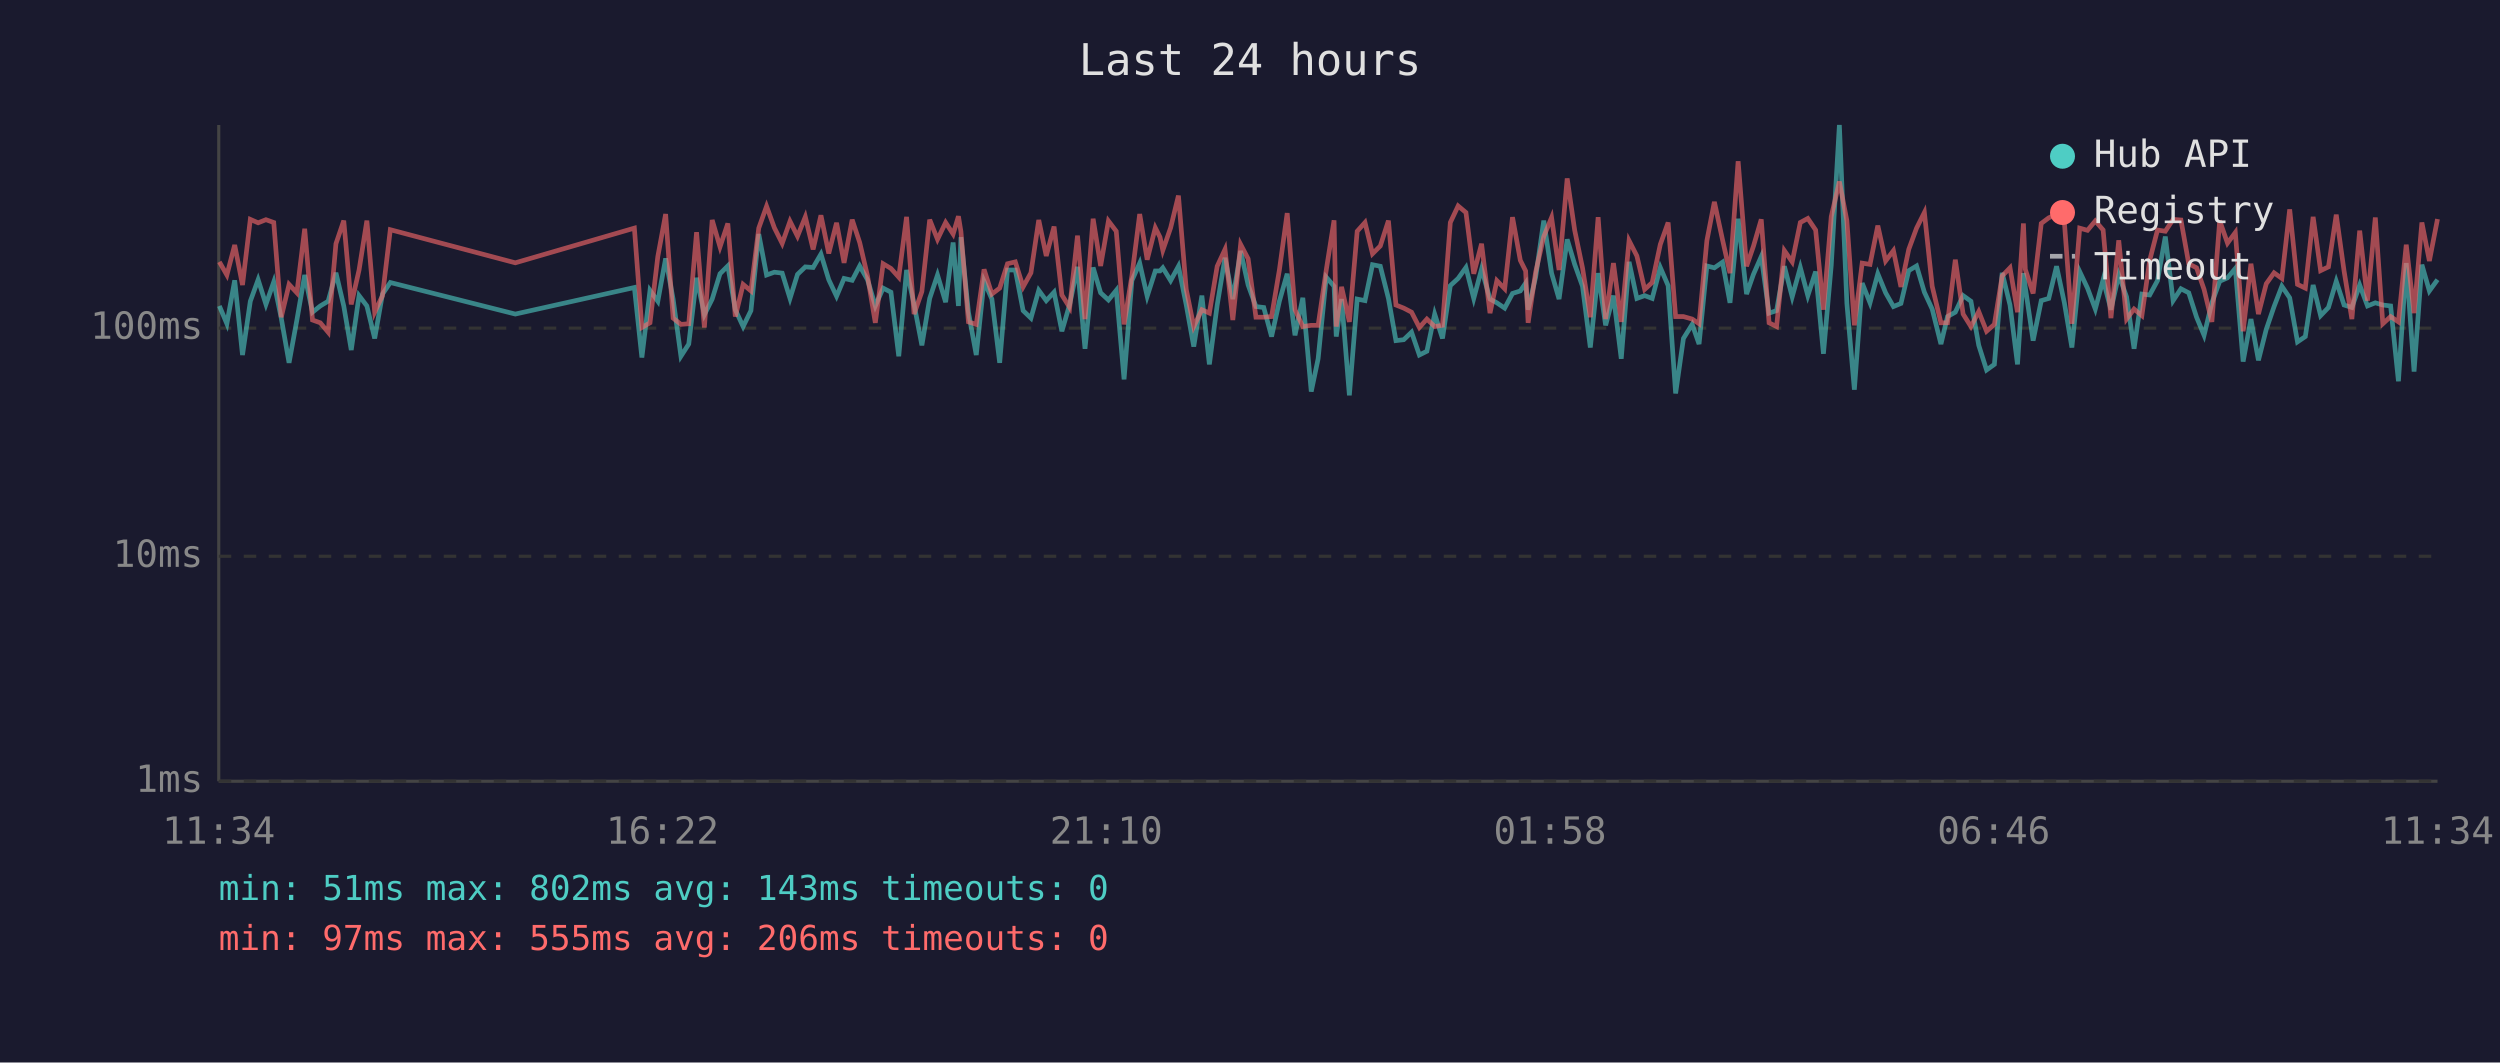
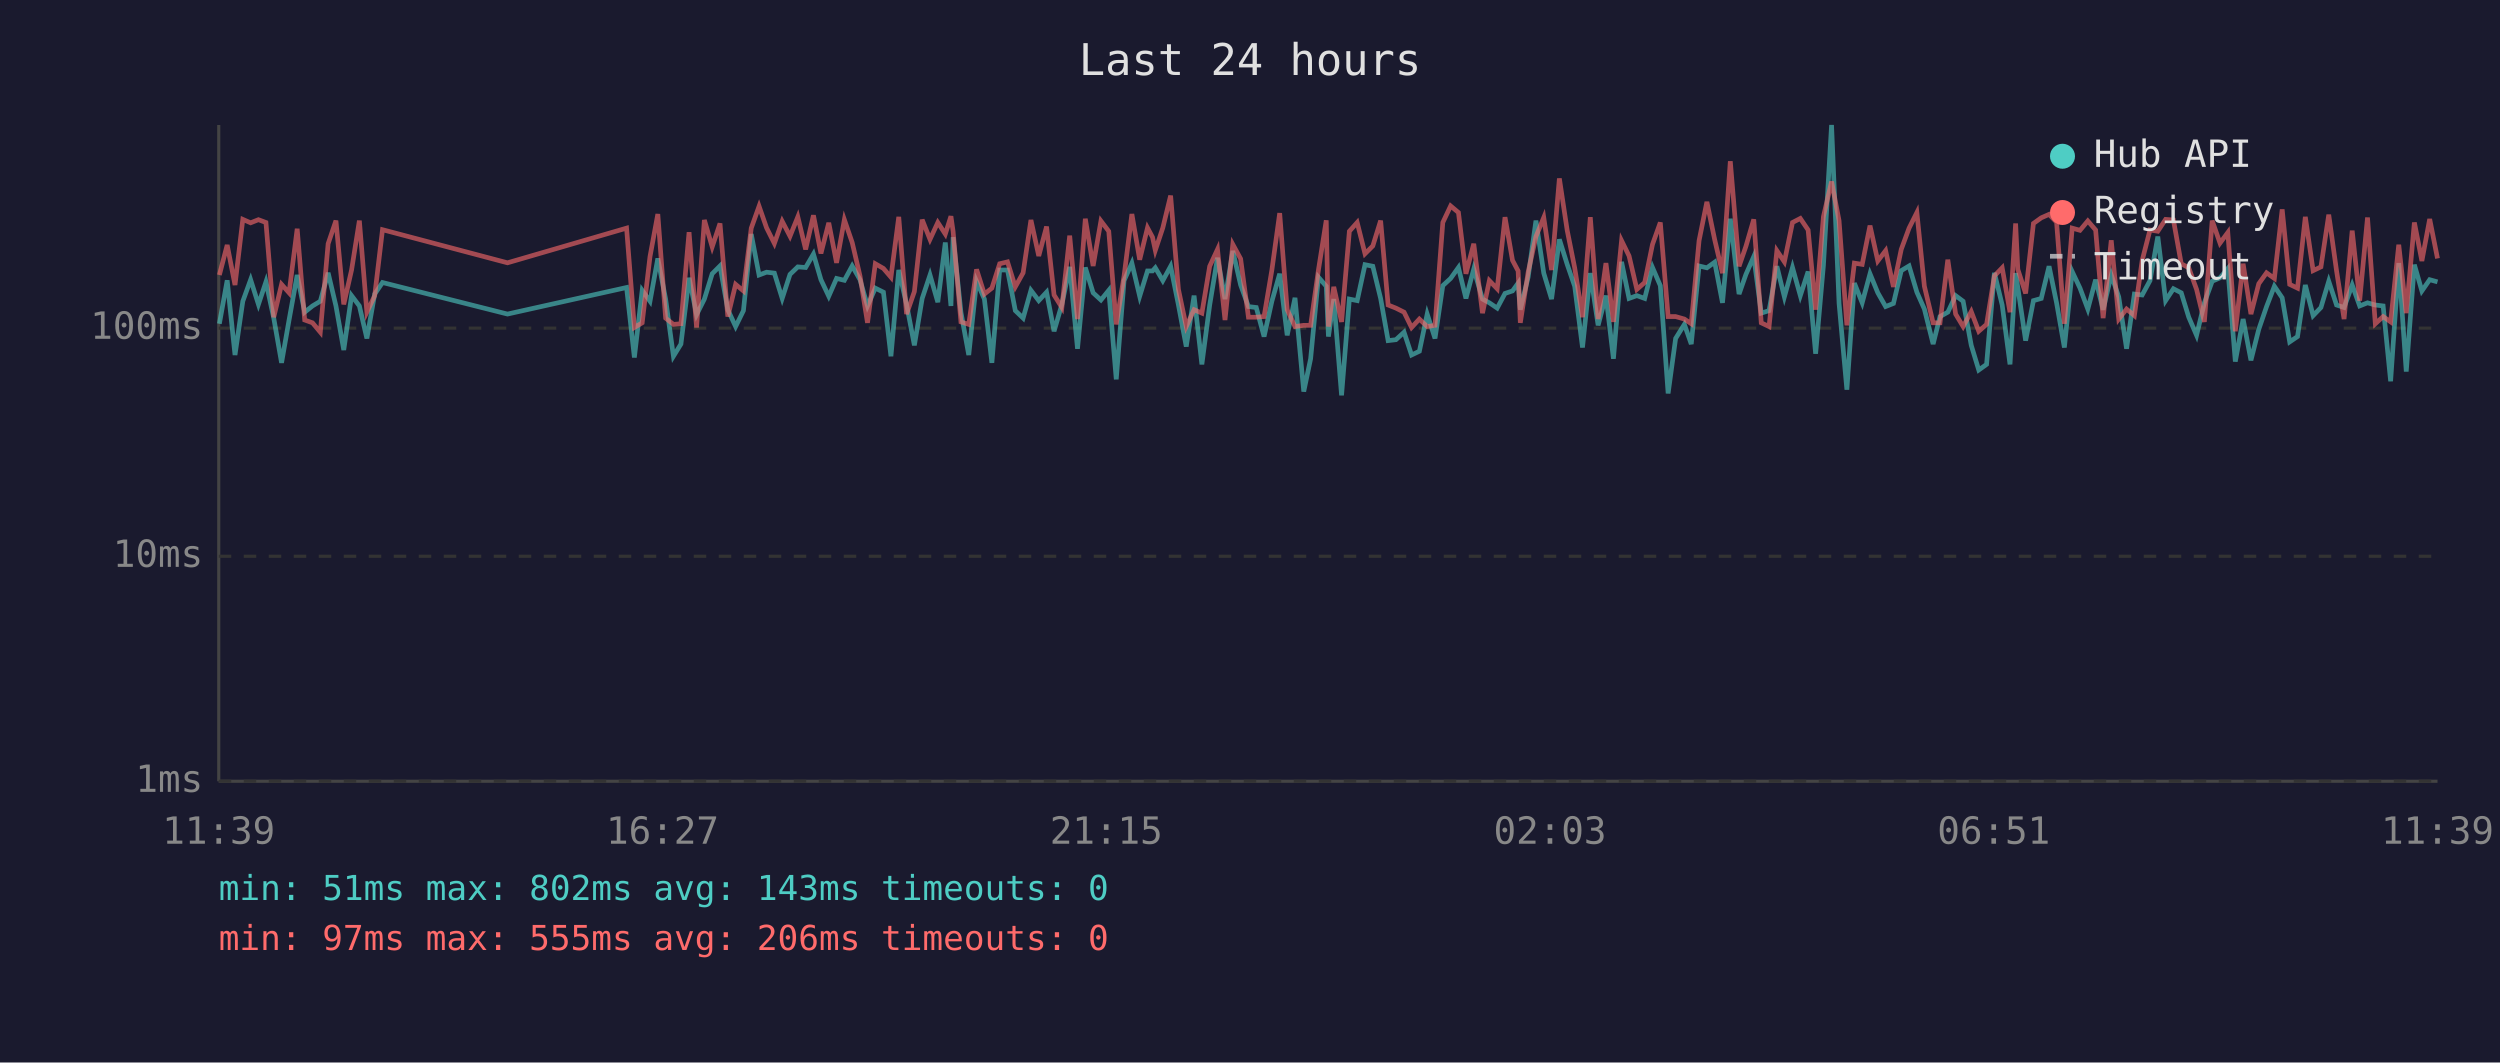
<svg xmlns="http://www.w3.org/2000/svg" viewBox="0 0 800 340" font-family="monospace" font-size="12">
  <rect width="800" height="340" fill="#1a1a2e" />
  <text x="400" y="24" fill="#e0e0e0" font-size="14" text-anchor="middle">Last 24 hours</text>
  <line x1="70" y1="40" x2="70" y2="250" stroke="#444" stroke-width="1" />
  <line x1="70" y1="250" x2="780" y2="250" stroke="#444" stroke-width="1" />
  <line x1="70" y1="250" x2="780" y2="250" stroke="#333" stroke-width="1" stroke-dasharray="4" />
  <text x="65" y="250" fill="#888" text-anchor="end" dominant-baseline="middle">1ms</text>
  <line x1="70" y1="178" x2="780" y2="178" stroke="#333" stroke-width="1" stroke-dasharray="4" />
  <text x="65" y="178" fill="#888" text-anchor="end" dominant-baseline="middle">10ms</text>
  <line x1="70" y1="105" x2="780" y2="105" stroke="#333" stroke-width="1" stroke-dasharray="4" />
  <text x="65" y="105" fill="#888" text-anchor="end" dominant-baseline="middle">100ms</text>
-   <text x="70" y="270" fill="#888" text-anchor="middle">11:34</text>
-   <text x="212" y="270" fill="#888" text-anchor="middle">16:22</text>
-   <text x="354" y="270" fill="#888" text-anchor="middle">21:10</text>
-   <text x="496" y="270" fill="#888" text-anchor="middle">01:58</text>
-   <text x="638" y="270" fill="#888" text-anchor="middle">06:46</text>
-   <text x="780" y="270" fill="#888" text-anchor="middle">11:34</text>
-   <polyline points="70.2,97.9 72.6,103.6 75.1,89.7 77.6,113.6 80.1,96.4 82.6,89.5 85.1,97.4 87.6,90.2 90.0,101.8 92.5,116.1 95.0,102.4 97.5,88.0 100.0,99.9 102.5,97.9 105.0,96.4 107.5,87.3 110.0,97.9 112.4,112.0 114.9,94.6 117.4,97.9 119.9,108.3 122.4,94.1 124.9,90.4 164.9,100.5 203.0,92.0 205.4,114.4 208.0,92.9 210.5,96.4 213.0,82.7 215.4,95.7 217.9,114.0 220.4,110.1 222.9,88.9 225.4,100.7 227.9,95.7 230.4,87.6 232.9,85.1 235.3,99.1 237.8,104.5 240.3,99.4 242.8,74.9 245.3,88.0 247.8,87.1 250.3,87.4 252.8,95.5 255.2,87.8 257.7,85.4 260.2,85.6 262.7,81.3 265.2,89.5 267.7,94.8 270.1,89.1 272.7,89.7 275.1,85.1 277.6,89.5 280.1,97.9 282.6,92.2 285.1,93.5 287.6,114.0 290.1,86.4 292.5,97.4 295.0,110.5 297.5,95.5 300.0,88.0 302.6,96.7 305.0,77.6 306.7,97.9 307.5,75.9 309.9,99.9 312.4,113.6 314.9,90.0 317.4,95.7 319.9,116.1 322.4,86.4 324.9,86.4 327.4,99.4 329.9,101.8 332.4,92.9 334.8,96.2 337.3,93.5 339.8,106.0 342.3,97.4 344.8,85.4 347.2,111.6 349.8,85.6 352.2,93.7 354.7,96.0 357.2,92.9 359.7,121.4 362.2,89.8 364.7,84.2 367.1,94.8 369.7,86.7 371.2,86.7 372.1,85.7 374.6,89.8 377.1,85.2 379.6,97.6 382.0,110.9 384.6,94.6 387.0,116.6 389.5,97.6 392.0,82.5 394.5,95.7 397.0,80.3 399.4,91.2 401.9,98.1 404.4,98.4 406.9,107.7 409.4,96.4 411.9,87.6 414.4,107.3 416.9,95.3 419.6,125.3 421.8,114.8 424.4,88.7 426.9,91.6 427.6,107.7 429.3,95.7 431.8,126.5 434.3,95.7 436.8,96.2 439.2,84.7 441.7,85.2 444.3,95.5 446.7,109.0 449.2,108.7 451.7,106.3 454.2,113.6 456.6,112.4 459.1,100.5 461.6,108.3 464.1,91.4 466.6,89.1 469.1,85.6 471.6,95.5 474.1,86.1 476.8,95.7 479.0,96.9 481.5,98.6 484.0,93.9 486.5,93.1 488.2,90.6 489.0,99.1 491.4,88.7 494.0,70.6 496.5,87.4 498.9,95.7 501.5,76.6 503.9,84.6 506.4,91.6 508.9,111.2 511.4,87.4 513.8,104.1 516.3,94.6 518.8,114.8 521.3,83.8 523.8,95.5 526.3,94.6 528.7,95.5 531.3,85.6 533.8,91.4 536.2,125.9 538.7,108.3 541.5,103.8 543.7,110.1 546.2,85.1 548.6,85.7 551.2,83.9 553.6,96.9 556.2,70.0 558.9,94.1 561.1,87.8 563.6,82.1 566.1,100.2 568.5,99.4 571.0,85.2 573.5,95.0 576.1,85.6 578.5,94.6 581.0,86.9 583.5,113.2 586.0,84.9 588.6,40.0 591.0,97.1 593.4,124.7 595.9,90.6 598.4,96.9 600.9,87.6 603.4,93.7 605.9,98.1 608.3,97.1 610.8,86.6 613.3,85.1 615.8,93.5 618.3,98.9 621.1,110.1 623.2,101.3 625.7,99.9 628.2,94.6 630.7,96.4 633.2,110.5 635.7,118.4 638.2,116.6 640.7,87.3 643.2,97.6 645.6,116.6 647.5,87.4 648.1,92.0 650.6,109.0 653.2,96.2 655.6,95.5 658.1,85.2 660.6,96.9 663.0,111.2 665.5,86.9 668.0,92.2 670.5,98.9 673.0,89.5 675.5,99.1 678.0,88.0 680.5,95.0 682.9,111.6 685.4,94.1 687.9,94.4 690.4,89.8 692.9,75.7 695.4,96.2 697.9,92.4 700.4,93.7 702.9,101.5 705.3,107.3 707.8,96.9 710.3,90.0 712.8,88.9 715.3,85.9 717.8,115.7 720.3,102.1 722.7,115.3 725.2,105.4 727.7,98.1 730.2,91.6 732.7,95.3 735.2,109.4 737.7,107.7 740.2,91.2 742.6,101.0 745.1,98.4 747.6,90.0 750.1,97.6 752.6,98.4 755.1,91.2 757.6,97.9 760.1,96.9 762.5,97.6 765.0,97.9 767.5,122.0 770.0,84.2 772.5,118.9 775.0,84.7 777.4,93.1 780.0,89.5" fill="none" stroke="#4ecdc4" stroke-width="1.5" opacity="0.6" />
-   <polyline points="70.2,83.8 72.6,88.0 75.1,78.4 77.6,91.2 80.1,70.2 82.6,71.3 85.1,70.3 87.6,71.2 90.0,101.5 92.5,91.0 95.0,93.7 97.5,73.2 100.0,102.4 102.5,103.3 105.0,106.3 107.5,78.0 110.0,70.6 112.4,97.4 114.9,86.4 117.4,70.6 119.9,99.9 122.4,94.6 124.9,73.5 164.9,84.1 203.0,73.0 205.4,104.8 208.0,103.3 210.5,82.1 213.0,68.5 215.4,101.8 217.9,103.8 220.4,103.6 222.9,74.3 225.4,104.8 227.9,70.4 230.4,79.0 232.9,71.5 235.3,101.3 237.8,91.0 240.3,93.1 242.8,73.0 245.3,66.0 247.8,72.9 250.3,77.9 252.8,70.8 255.2,75.6 257.7,69.4 260.2,79.8 262.7,68.9 265.2,81.1 267.7,71.3 270.1,84.1 272.7,70.3 275.1,77.6 277.6,88.3 280.1,103.3 282.6,84.4 285.1,85.9 287.6,88.7 290.1,69.4 292.5,100.5 295.0,93.3 297.5,70.3 300.0,76.6 302.6,71.2 305.0,74.9 306.7,69.2 307.5,74.1 309.9,103.0 312.4,103.8 314.9,86.2 317.4,94.1 319.9,92.2 322.4,84.4 324.9,83.8 327.4,91.8 329.9,87.3 332.4,70.4 334.8,81.9 337.3,72.5 339.8,94.4 342.3,98.4 344.8,75.4 347.2,102.1 349.8,70.0 352.2,85.1 354.7,70.7 357.2,74.0 359.7,103.8 362.2,88.3 364.7,68.5 367.1,83.1 369.7,72.9 371.2,75.9 372.1,80.1 374.6,72.9 377.1,62.6 379.6,92.6 382.0,104.5 384.6,99.1 387.0,100.2 389.5,85.2 392.0,79.8 394.5,102.4 397.0,78.2 399.4,82.8 401.9,101.5 404.4,101.5 406.9,101.3 409.4,86.4 411.9,68.2 414.4,99.1 416.9,104.5 419.6,104.1 421.8,104.1 424.4,86.4 426.9,70.5 427.6,104.5 429.3,91.8 431.8,103.0 434.3,74.0 436.8,71.2 439.2,81.2 441.7,78.7 444.3,70.6 446.7,97.6 449.2,98.6 451.7,99.9 454.2,104.8 456.6,102.1 459.1,104.5 461.6,104.1 464.1,71.2 466.6,65.9 469.1,68.0 471.6,87.6 474.1,78.0 476.8,100.2 479.0,89.8 481.5,92.4 484.0,69.5 486.5,83.3 488.2,86.7 489.0,103.3 491.4,87.1 494.0,75.7 496.5,69.6 498.9,86.4 501.5,57.1 503.9,73.7 506.4,85.7 508.9,101.5 511.4,69.5 513.8,102.1 516.3,84.2 518.8,103.0 521.3,77.0 523.8,81.9 526.3,92.6 528.7,90.4 531.3,78.2 533.8,71.2 536.2,101.3 538.7,101.3 541.5,102.1 543.7,103.6 546.2,77.0 548.6,64.6 551.2,76.7 553.6,87.4 556.2,51.6 558.9,85.2 561.1,78.8 563.6,70.2 566.1,103.3 568.5,104.5 571.0,80.2 573.5,83.8 576.1,71.2 578.5,69.9 581.0,73.6 583.5,99.1 586.0,69.3 588.6,58.1 591.0,70.6 593.4,104.1 595.9,84.2 598.4,84.6 600.9,72.2 603.4,83.5 605.9,80.2 608.3,91.8 610.8,79.8 613.3,73.0 615.8,68.0 618.3,91.6 621.1,103.3 623.2,103.3 625.7,83.1 628.2,100.5 630.7,104.5 633.2,99.7 635.7,106.0 638.2,103.8 640.7,88.3 643.2,85.7 645.6,99.9 647.5,71.5 648.1,86.2 650.6,93.9 653.2,71.5 655.6,69.7 658.1,68.6 660.6,71.1 663.0,103.6 665.5,73.0 668.0,73.7 670.5,70.7 673.0,73.6 675.5,101.8 678.0,76.9 680.5,102.1 682.9,98.9 685.4,101.0 687.9,83.3 690.4,73.6 692.9,74.0 695.4,70.2 697.9,70.4 700.4,84.4 702.9,85.7 705.3,92.6 707.8,103.0 710.3,70.6 712.8,77.8 715.3,74.4 717.8,106.0 720.3,84.4 722.7,100.5 725.2,90.8 727.7,87.3 730.2,89.1 732.7,67.0 735.2,91.0 737.7,92.2 740.2,69.4 742.6,86.6 745.1,85.4 747.6,68.7 750.1,86.7 752.6,102.1 755.1,73.8 757.6,96.2 760.1,69.6 762.5,103.6 765.0,101.3 767.5,103.0 770.0,78.3 772.5,100.2 775.0,71.2 777.4,83.5 780.0,70.1" fill="none" stroke="#ff6b6b" stroke-width="1.5" opacity="0.6" />
+   <text x="70" y="270" fill="#888" text-anchor="middle">11:39</text>
+   <text x="212" y="270" fill="#888" text-anchor="middle">16:27</text>
+   <text x="354" y="270" fill="#888" text-anchor="middle">21:15</text>
+   <text x="496" y="270" fill="#888" text-anchor="middle">02:03</text>
+   <text x="638" y="270" fill="#888" text-anchor="middle">06:51</text>
+   <text x="780" y="270" fill="#888" text-anchor="middle">11:39</text>
+   <polyline points="70.2,103.6 72.7,89.7 75.2,113.6 77.7,96.4 80.2,89.5 82.7,97.4 85.1,90.2 87.6,101.8 90.1,116.1 92.5,102.4 95.1,88.0 97.5,99.9 100.0,97.9 102.5,96.4 105.0,87.3 107.5,97.9 110.0,112.0 112.5,94.6 115.0,97.9 117.4,108.3 119.9,94.1 122.4,90.4 162.4,100.5 200.5,92.0 203.0,114.4 205.5,92.9 208.0,96.4 210.5,82.7 213.0,95.7 215.5,114.0 217.9,110.1 220.5,88.9 222.9,100.7 225.4,95.7 227.9,87.6 230.4,85.1 232.9,99.1 235.4,104.5 237.9,99.4 240.4,74.9 242.9,88.0 245.3,87.1 247.8,87.4 250.3,95.5 252.8,87.8 255.3,85.4 257.8,85.6 260.3,81.3 262.7,89.5 265.2,94.8 267.7,89.1 270.2,89.7 272.7,85.1 275.2,89.5 277.6,97.9 280.1,92.2 282.7,93.5 285.1,114.0 287.6,86.4 290.1,97.4 292.6,110.5 295.1,95.5 297.6,88.0 300.1,96.7 302.5,77.6 304.3,97.9 305.0,75.9 307.5,99.9 310.0,113.6 312.5,90.0 315.0,95.7 317.4,116.1 319.9,86.4 322.4,86.4 324.9,99.4 327.4,101.8 329.9,92.9 332.4,96.2 334.9,93.5 337.3,106.0 339.8,97.4 342.3,85.4 344.8,111.6 347.3,85.6 349.8,93.7 352.3,96.0 354.8,92.9 357.2,121.4 359.7,89.8 362.2,84.2 364.7,94.8 367.2,86.7 368.8,86.7 369.7,85.7 372.1,89.8 374.6,85.2 377.1,97.6 379.6,110.9 382.1,94.6 384.6,116.6 387.1,97.6 389.6,82.5 392.0,95.7 394.5,80.3 397.0,91.2 399.5,98.1 402.0,98.4 404.5,107.7 407.0,96.4 409.5,87.6 411.9,107.3 414.4,95.3 417.2,125.3 419.4,114.8 421.9,88.7 424.4,91.6 425.1,107.7 426.8,95.7 429.3,126.5 431.8,95.7 434.3,96.2 436.8,84.7 439.3,85.2 441.8,95.5 444.2,109.0 446.7,108.7 449.3,106.3 451.7,113.6 454.2,112.4 456.7,100.5 459.2,108.3 461.7,91.4 464.2,89.1 466.7,85.6 469.1,95.5 471.6,86.1 474.4,95.7 476.6,96.9 479.1,98.6 481.6,93.9 484.0,93.1 485.8,90.6 486.5,99.1 489.0,88.7 491.5,70.6 494.0,87.4 496.5,95.7 499.0,76.6 501.5,84.6 503.9,91.6 506.4,111.2 508.9,87.4 511.4,104.1 513.9,94.6 516.3,114.8 518.9,83.8 521.3,95.5 523.8,94.6 526.3,95.5 528.8,85.6 531.3,91.4 533.8,125.9 536.2,108.3 539.0,103.8 541.2,110.1 543.7,85.1 546.2,85.7 548.7,83.9 551.2,96.9 553.7,70.0 556.5,94.1 558.7,87.8 561.2,82.1 563.6,100.2 566.1,99.4 568.6,85.2 571.0,95.0 573.6,85.6 576.1,94.6 578.6,86.9 581.0,113.2 583.5,84.9 586.1,40.0 588.5,97.1 591.0,124.7 593.4,90.6 595.9,96.9 598.4,87.6 600.9,93.7 603.4,98.1 605.9,97.1 608.4,86.6 610.9,85.1 613.4,93.5 615.8,98.9 618.6,110.1 620.8,101.3 623.3,99.9 625.8,94.6 628.2,96.4 630.8,110.5 633.2,118.4 635.7,116.6 638.2,87.3 640.7,97.6 643.2,116.6 645.0,87.4 645.7,92.0 648.2,109.0 650.7,96.2 653.2,95.5 655.7,85.2 658.1,96.9 660.6,111.2 663.1,86.9 665.6,92.2 668.1,98.9 670.6,89.5 673.0,99.1 675.6,88.0 678.0,95.0 680.5,111.6 683.0,94.1 685.5,94.4 688.0,89.8 690.5,75.7 693.0,96.2 695.5,92.4 698.0,93.7 700.4,101.5 702.9,107.3 705.4,96.9 707.9,90.0 710.4,88.9 712.9,85.9 715.3,115.7 717.8,102.1 720.3,115.3 722.8,105.4 725.3,98.1 727.8,91.6 730.3,95.3 732.7,109.4 735.2,107.7 737.7,91.2 740.2,101.0 742.7,98.4 745.2,90.0 747.7,97.6 750.1,98.4 752.7,91.2 755.1,97.9 757.6,96.9 760.1,97.6 762.6,97.9 765.0,122.0 767.6,84.2 770.0,118.9 772.6,84.7 775.0,93.1 777.5,89.5 780.0,90.2" fill="none" stroke="#4ecdc4" stroke-width="1.5" opacity="0.6" />
+   <polyline points="70.2,88.0 72.7,78.4 75.2,91.2 77.7,70.2 80.2,71.3 82.7,70.3 85.1,71.2 87.6,101.5 90.1,91.0 92.5,93.7 95.1,73.2 97.5,102.4 100.0,103.3 102.5,106.3 105.0,78.0 107.5,70.6 110.0,97.4 112.5,86.4 115.0,70.6 117.4,99.9 119.9,94.6 122.4,73.5 162.4,84.1 200.5,73.0 203.0,104.8 205.5,103.3 208.0,82.1 210.5,68.5 213.0,101.8 215.5,103.8 217.9,103.6 220.5,74.3 222.9,104.8 225.4,70.4 227.9,79.0 230.4,71.5 232.9,101.3 235.4,91.0 237.9,93.1 240.4,73.0 242.9,66.0 245.3,72.9 247.8,77.9 250.3,70.8 252.8,75.6 255.3,69.4 257.8,79.8 260.3,68.9 262.7,81.1 265.2,71.3 267.7,84.1 270.2,70.3 272.7,77.6 275.2,88.3 277.6,103.3 280.1,84.4 282.7,85.9 285.1,88.7 287.6,69.4 290.1,100.5 292.6,93.3 295.1,70.3 297.6,76.6 300.1,71.2 302.5,74.9 304.3,69.2 305.0,74.1 307.5,103.0 310.0,103.8 312.5,86.2 315.0,94.1 317.4,92.2 319.9,84.4 322.4,83.8 324.9,91.8 327.4,87.3 329.9,70.4 332.4,81.9 334.9,72.5 337.3,94.4 339.8,98.4 342.3,75.4 344.8,102.1 347.3,70.0 349.8,85.1 352.3,70.7 354.8,74.0 357.2,103.8 359.7,88.3 362.2,68.5 364.7,83.1 367.2,72.9 368.8,75.9 369.7,80.1 372.1,72.9 374.6,62.6 377.1,92.6 379.6,104.5 382.1,99.1 384.6,100.2 387.1,85.2 389.6,79.8 392.0,102.4 394.5,78.2 397.0,82.8 399.5,101.5 402.0,101.5 404.5,101.3 407.0,86.4 409.5,68.2 411.9,99.1 414.4,104.5 417.2,104.1 419.4,104.1 421.9,86.4 424.4,70.5 425.1,104.5 426.8,91.8 429.3,103.0 431.8,74.0 434.3,71.2 436.8,81.2 439.3,78.7 441.8,70.6 444.2,97.6 446.7,98.6 449.3,99.9 451.7,104.8 454.2,102.1 456.7,104.5 459.2,104.1 461.7,71.2 464.2,65.9 466.7,68.0 469.1,87.6 471.6,78.0 474.4,100.2 476.6,89.8 479.1,92.4 481.6,69.5 484.0,83.3 485.8,86.7 486.5,103.3 489.0,87.1 491.5,75.7 494.0,69.6 496.5,86.4 499.0,57.1 501.5,73.7 503.9,85.7 506.4,101.5 508.9,69.5 511.4,102.1 513.9,84.2 516.3,103.0 518.9,77.0 521.3,81.9 523.8,92.6 526.3,90.4 528.8,78.2 531.3,71.2 533.8,101.3 536.2,101.3 539.0,102.1 541.2,103.6 543.7,77.0 546.2,64.6 548.7,76.7 551.2,87.4 553.7,51.6 556.5,85.2 558.7,78.8 561.2,70.2 563.6,103.3 566.1,104.5 568.6,80.2 571.0,83.8 573.6,71.2 576.1,69.9 578.6,73.6 581.0,99.1 583.5,69.3 586.1,58.1 588.5,70.6 591.0,104.1 593.4,84.2 595.9,84.6 598.4,72.2 600.9,83.5 603.4,80.2 605.9,91.8 608.4,79.8 610.9,73.0 613.4,68.0 615.8,91.6 618.6,103.3 620.8,103.3 623.3,83.1 625.8,100.5 628.2,104.5 630.8,99.7 633.2,106.0 635.7,103.8 638.2,88.3 640.7,85.7 643.2,99.9 645.0,71.5 645.7,86.2 648.2,93.9 650.7,71.5 653.2,69.7 655.7,68.6 658.1,71.1 660.6,103.6 663.1,73.0 665.6,73.7 668.1,70.7 670.6,73.6 673.0,101.8 675.6,76.9 678.0,102.1 680.5,98.9 683.0,101.0 685.5,83.3 688.0,73.6 690.5,74.0 693.0,70.2 695.5,70.4 698.0,84.4 700.4,85.7 702.9,92.6 705.4,103.0 707.9,70.6 710.4,77.8 712.9,74.4 715.3,106.0 717.8,84.4 720.3,100.5 722.8,90.8 725.3,87.3 727.8,89.1 730.3,67.0 732.7,91.0 735.2,92.2 737.7,69.4 740.2,86.6 742.7,85.4 745.2,68.7 747.7,86.7 750.1,102.1 752.7,73.8 755.1,96.2 757.6,69.6 760.1,103.6 762.6,101.3 765.0,103.0 767.6,78.3 770.0,100.2 772.6,71.2 775.0,83.5 777.5,70.1 780.0,82.7" fill="none" stroke="#ff6b6b" stroke-width="1.5" opacity="0.6" />
  <circle cx="660" cy="50" r="4" fill="#4ecdc4" />
  <text x="670" y="50" fill="#e0e0e0" dominant-baseline="middle">Hub API</text>
  <circle cx="660" cy="68" r="4" fill="#ff6b6b" />
  <text x="670" y="68" fill="#e0e0e0" dominant-baseline="middle">Registry</text>
  <line x1="656" y1="82" x2="664" y2="82" stroke="#e0e0e0" stroke-width="1.5" stroke-dasharray="4,3" opacity="0.7" />
  <text x="670" y="86" fill="#e0e0e0" dominant-baseline="middle">Timeout</text>
  <text x="70" y="288" fill="#4ecdc4" font-size="11">min: 51ms  max: 802ms  avg: 143ms  timeouts: 0</text>
  <text x="70" y="304" fill="#ff6b6b" font-size="11">min: 97ms  max: 555ms  avg: 206ms  timeouts: 0</text>
</svg>
